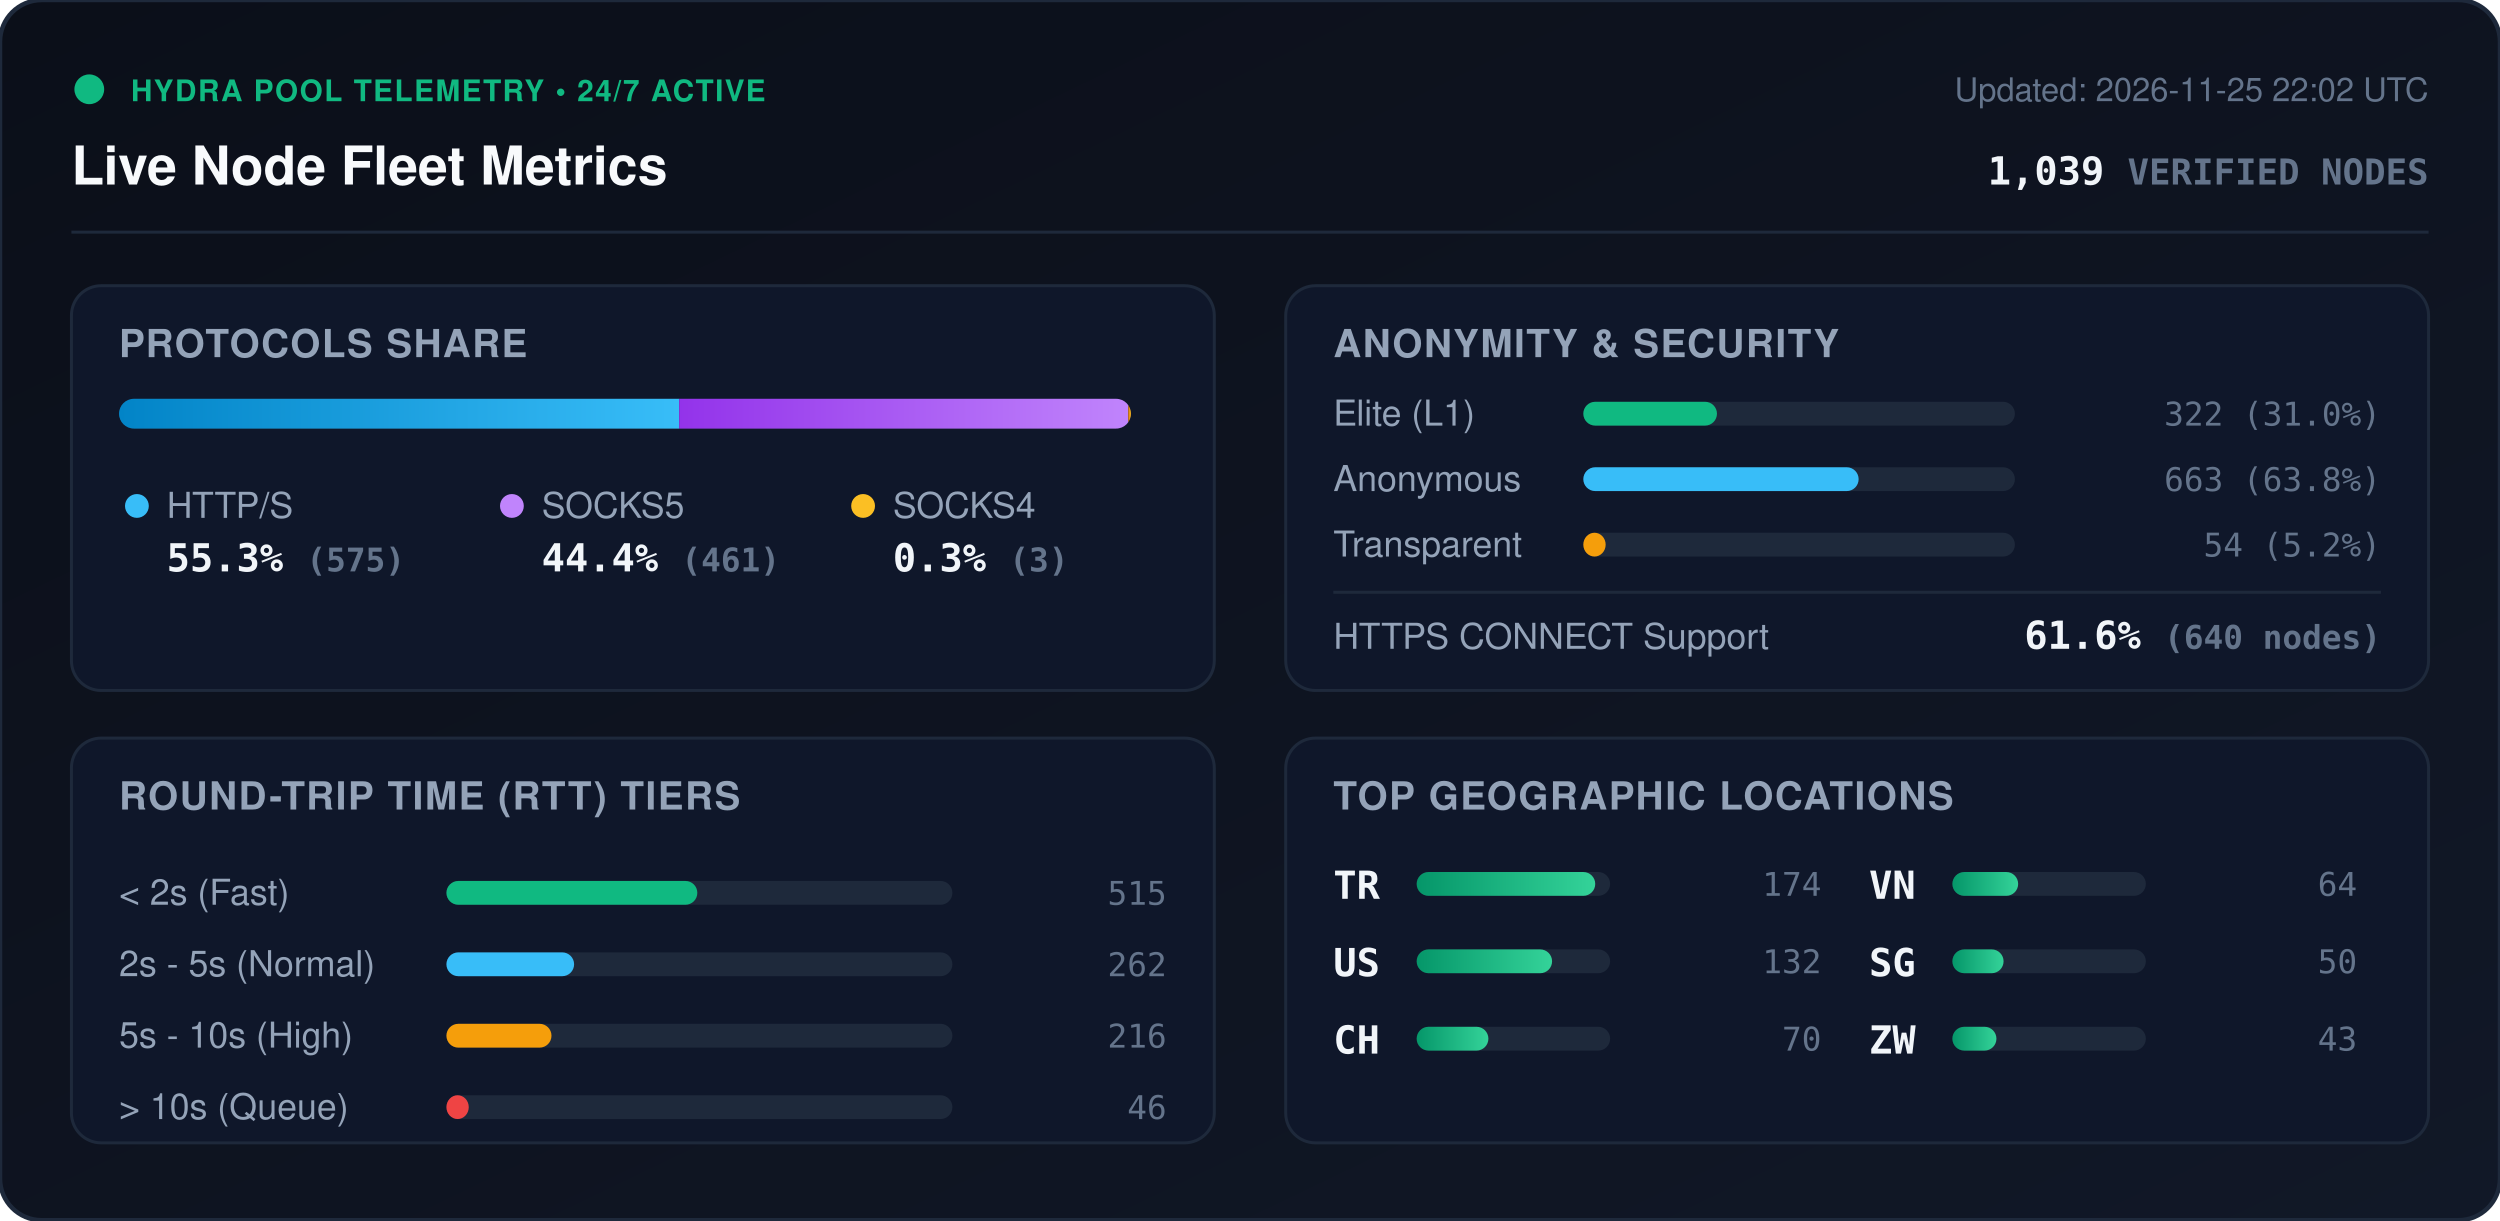
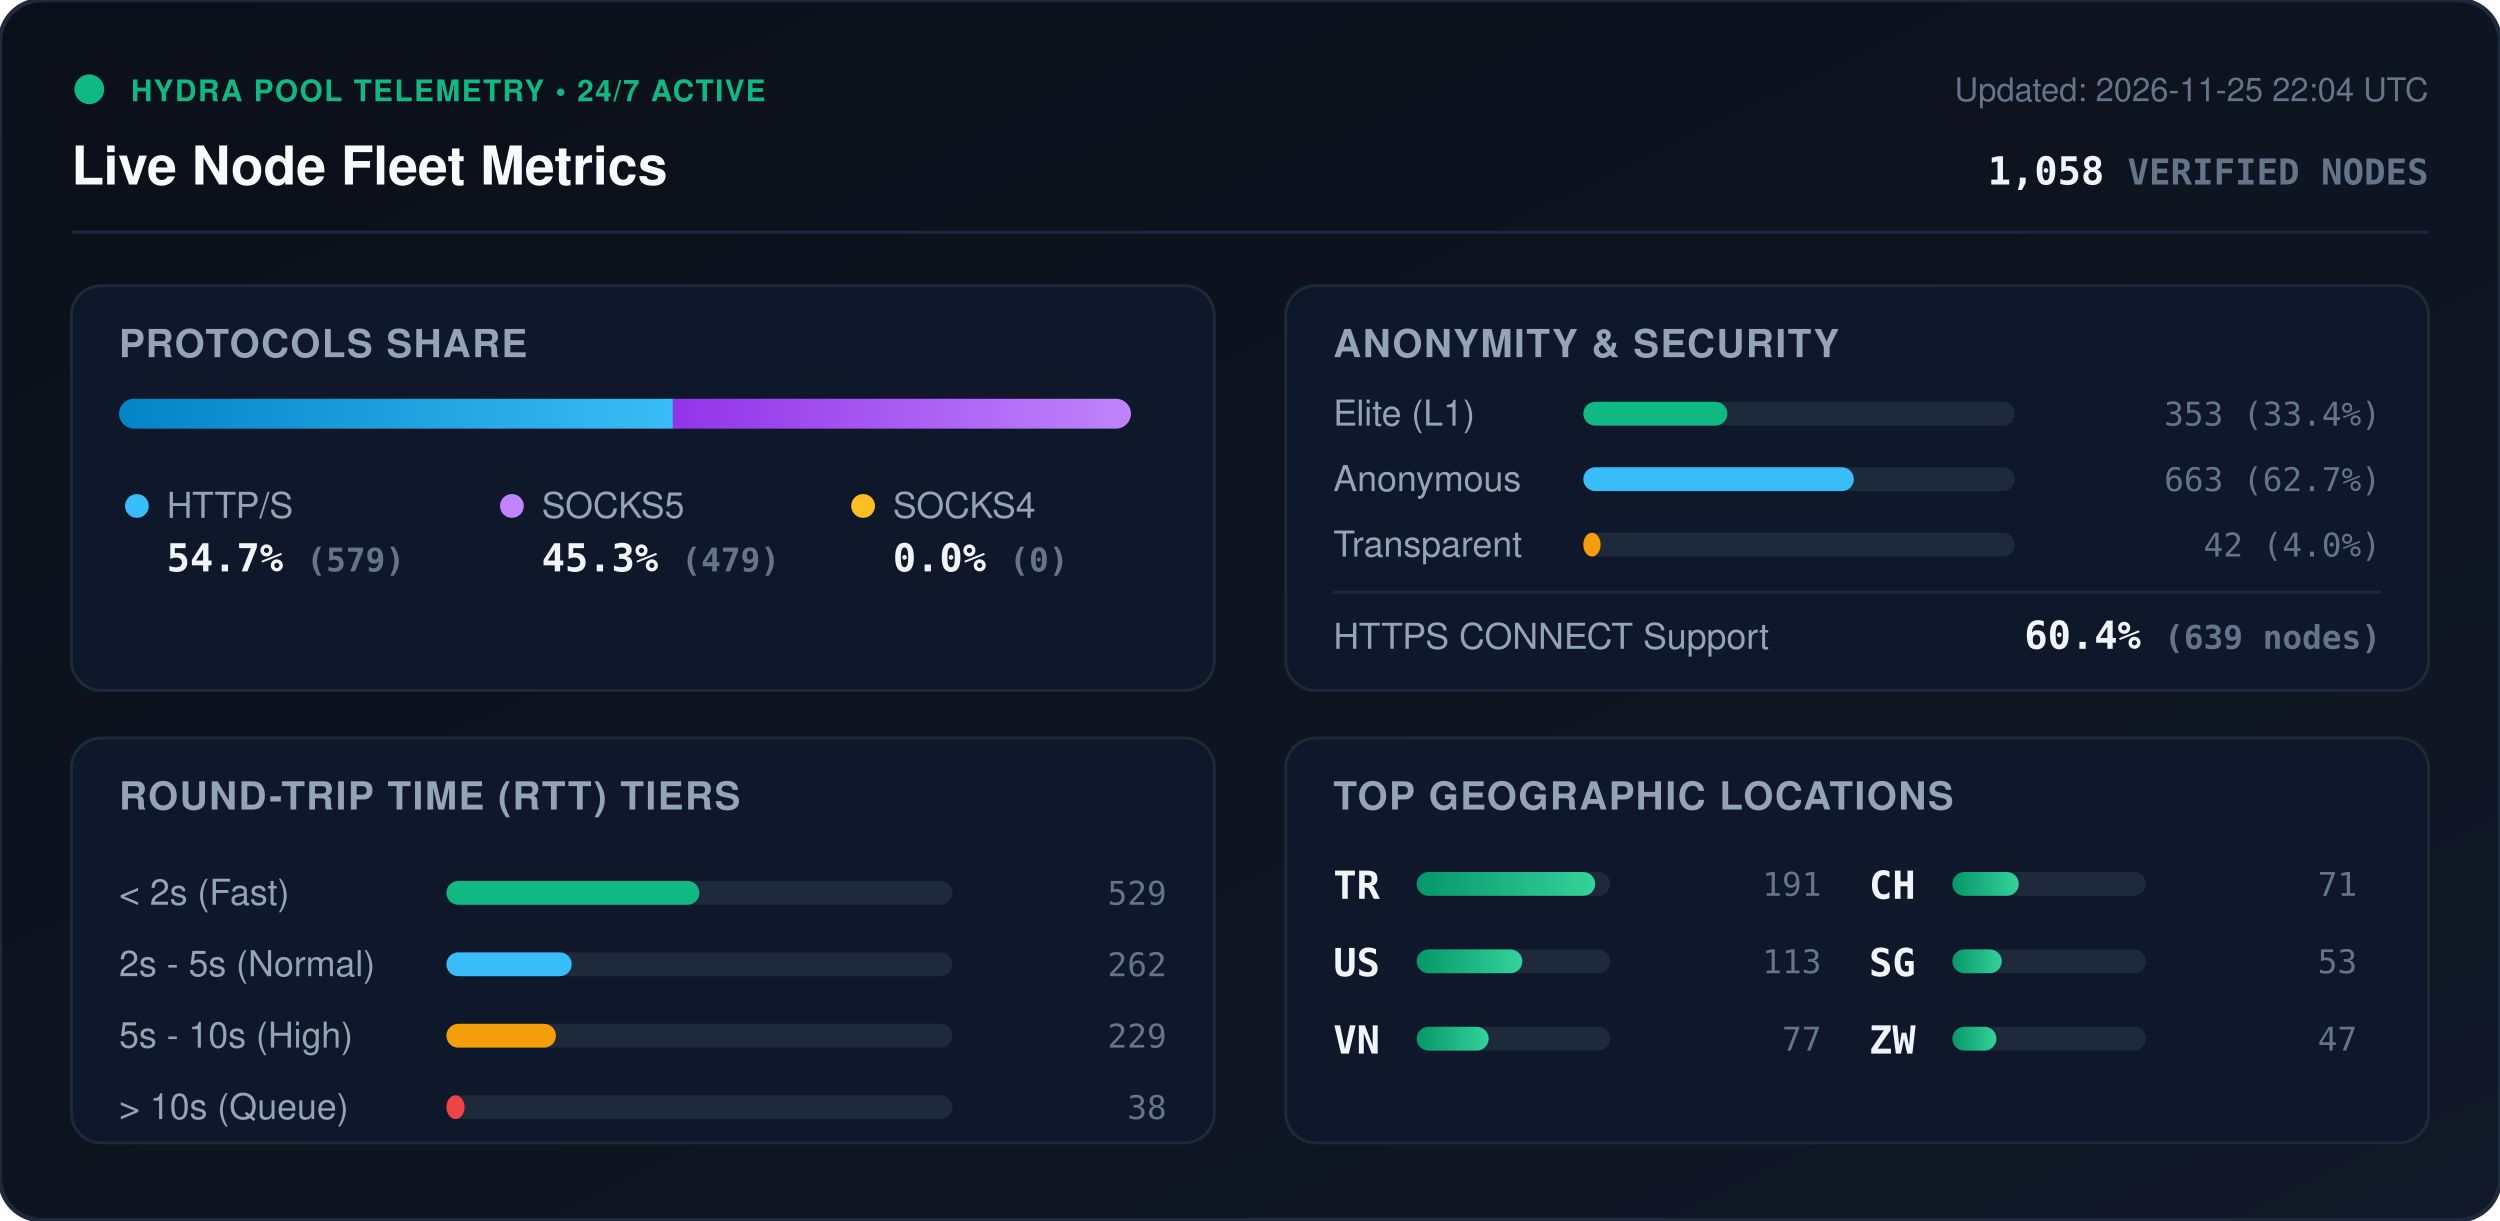
<svg xmlns="http://www.w3.org/2000/svg" viewBox="0 0 840 410" width="840" height="410" style="max-width: 100%; height: auto;">
  <defs>
    <linearGradient id="bg" x1="0%" y1="0%" x2="100%" y2="100%">
      <stop offset="0%" stop-color="#0b0f19" />
      <stop offset="100%" stop-color="#111827" />
    </linearGradient>
    <linearGradient id="bar-http" x1="0%" y1="0%" x2="100%" y2="0%">
      <stop offset="0%" stop-color="#0284c7" />
      <stop offset="100%" stop-color="#38bdf8" />
    </linearGradient>
    <linearGradient id="bar-socks5" x1="0%" y1="0%" x2="100%" y2="0%">
      <stop offset="0%" stop-color="#9333ea" />
      <stop offset="100%" stop-color="#c084fc" />
    </linearGradient>
    <linearGradient id="bar-socks4" x1="0%" y1="0%" x2="100%" y2="0%">
      <stop offset="0%" stop-color="#d97706" />
      <stop offset="100%" stop-color="#fbbf24" />
    </linearGradient>
    <linearGradient id="bar-green" x1="0%" y1="0%" x2="100%" y2="0%">
      <stop offset="0%" stop-color="#059669" />
      <stop offset="100%" stop-color="#34d399" />
    </linearGradient>
    <clipPath id="prog-track-clip">
      <rect width="340.0" height="10" rx="5" />
    </clipPath>
    <style>
      .title { font: 700 18px -apple-system, BlinkMacSystemFont, 'Segoe UI', Helvetica, Arial, sans-serif; fill: #f8fafc; }
      .sub { font: 500 11px -apple-system, BlinkMacSystemFont, 'Segoe UI', Helvetica, Arial, sans-serif; fill: #64748b; }
      .section-hdr { font: 600 13px -apple-system, BlinkMacSystemFont, 'Segoe UI', Helvetica, Arial, sans-serif; fill: #94a3b8; letter-spacing: 0.5px; }
      .metric-val { font: 700 13px -apple-system, BlinkMacSystemFont, 'Segoe UI', Helvetica, Arial, sans-serif; fill: #f1f5f9; }
      .metric-lbl { font: 500 12px -apple-system, BlinkMacSystemFont, 'Segoe UI', Helvetica, Arial, sans-serif; fill: #94a3b8; }
      .badge-txt { font: 700 10px -apple-system, BlinkMacSystemFont, 'Segoe UI', Helvetica, Arial, sans-serif; fill: #10b981; letter-spacing: 0.5px; }
      .mono { font-family: ui-monospace, SFMono-Regular, Menlo, Monaco, Consolas, monospace; }
      .pulse { animation: beacon 2s infinite ease-in-out; }
      @keyframes beacon { 0%, 100% { opacity: 1; } 50% { opacity: 0.35; } }
    </style>
  </defs>
  <rect width="840" height="410" rx="14" fill="url(#bg)" stroke="#1e293b" stroke-width="1.5" />
  <g transform="translate(24, 24)">
    <circle cx="6" cy="6" r="5" fill="#10b981" class="pulse" />
    <text x="20" y="10" class="badge-txt">HYDRA POOL TELEMETRY • 24/7 ACTIVE</text>
    <text x="0" y="38" class="title">Live Node Fleet Metrics</text>
-     <text x="792" y="10" text-anchor="end" class="sub">Updated: 2026-11-25 22:02 UTC</text>
-     <text x="792" y="38" text-anchor="end" class="metric-val mono" fill="#38bdf8">1,039 <tspan font-size="12" fill="#64748b">VERIFIED NODES</tspan>
+     <text x="792" y="10" text-anchor="end" class="sub">Updated: 2026-11-25 22:04 UTC</text>
+     <text x="792" y="38" text-anchor="end" class="metric-val mono" fill="#38bdf8">1,058 <tspan font-size="12" fill="#64748b">VERIFIED NODES</tspan>
    </text>
  </g>
  <line x1="24" y1="78" x2="816" y2="78" stroke="#1e293b" stroke-width="1" />
  <g transform="translate(24, 96)">
    <rect width="384" height="136" rx="10" fill="#0f172a" stroke="#1e293b" />
    <text x="16" y="24" class="section-hdr">PROTOCOLS SHARE</text>
    <g transform="translate(16, 38)">
      <rect width="340.0" height="10" rx="5" fill="#1e293b" />
      <g clip-path="url(#prog-track-clip)">
-         <rect x="0" width="188.2" height="10" fill="url(#bar-http)" />
-         <rect x="188.2" width="150.9" height="10" fill="url(#bar-socks5)" />
-         <rect x="339.1" width="1.0" height="10" fill="url(#bar-socks4)" />
+         <rect x="0" width="186.1" height="10" fill="url(#bar-http)" />
+         <rect x="186.1" width="153.9" height="10" fill="url(#bar-socks5)" />
+         <rect x="340.0" width="0.0" height="10" fill="url(#bar-socks4)" />
      </g>
    </g>
    <g transform="translate(16, 68)">
      <circle cx="6" cy="6" r="4" fill="#38bdf8" />
      <text x="16" y="10" class="metric-lbl">HTTP/S</text>
-       <text x="16" y="28" class="metric-val mono">55.3% <tspan font-size="11" fill="#64748b">(575)</tspan>
+       <text x="16" y="28" class="metric-val mono">54.7% <tspan font-size="11" fill="#64748b">(579)</tspan>
      </text>
      <circle cx="132" cy="6" r="4" fill="#c084fc" />
      <text x="142" y="10" class="metric-lbl">SOCKS5</text>
-       <text x="142" y="28" class="metric-val mono">44.4% <tspan font-size="11" fill="#64748b">(461)</tspan>
+       <text x="142" y="28" class="metric-val mono">45.3% <tspan font-size="11" fill="#64748b">(479)</tspan>
      </text>
      <circle cx="250" cy="6" r="4" fill="#fbbf24" />
      <text x="260" y="10" class="metric-lbl">SOCKS4</text>
-       <text x="260" y="28" class="metric-val mono">0.3% <tspan font-size="11" fill="#64748b">(3)</tspan>
+       <text x="260" y="28" class="metric-val mono">0.0% <tspan font-size="11" fill="#64748b">(0)</tspan>
      </text>
    </g>
  </g>
  <g transform="translate(432, 96)">
    <rect width="384" height="136" rx="10" fill="#0f172a" stroke="#1e293b" />
    <text x="16" y="24" class="section-hdr">ANONYMITY &amp; SECURITY</text>
    <text x="16" y="47" class="metric-lbl">Elite (L1)</text>
    <rect x="100" y="39" width="145.0" height="8" rx="4" fill="#1e293b" />
-     <rect x="100" y="39" width="44.9" height="8" rx="4" fill="#10b981" />
-     <text x="368" y="47" text-anchor="end" class="mono sub" fill="#e2e8f0">322 (31.0%)</text>
+     <rect x="100" y="39" width="48.4" height="8" rx="4" fill="#10b981" />
+     <text x="368" y="47" text-anchor="end" class="mono sub" fill="#e2e8f0">353 (33.4%)</text>
    <text x="16" y="69" class="metric-lbl">Anonymous</text>
    <rect x="100" y="61" width="145.0" height="8" rx="4" fill="#1e293b" />
-     <rect x="100" y="61" width="92.5" height="8" rx="4" fill="#38bdf8" />
-     <text x="368" y="69" text-anchor="end" class="mono sub" fill="#e2e8f0">663 (63.8%)</text>
+     <rect x="100" y="61" width="90.9" height="8" rx="4" fill="#38bdf8" />
+     <text x="368" y="69" text-anchor="end" class="mono sub" fill="#e2e8f0">663 (62.7%)</text>
    <text x="16" y="91" class="metric-lbl">Transparent</text>
    <rect x="100" y="83" width="145.0" height="8" rx="4" fill="#1e293b" />
-     <rect x="100" y="83" width="7.5" height="8" rx="4" fill="#f59e0b" />
-     <text x="368" y="91" text-anchor="end" class="mono sub" fill="#e2e8f0">54 (5.2%)</text>
+     <rect x="100" y="83" width="5.8" height="8" rx="4" fill="#f59e0b" />
+     <text x="368" y="91" text-anchor="end" class="mono sub" fill="#e2e8f0">42 (4.0%)</text>
    <line x1="16" y1="103" x2="368" y2="103" stroke="#1e293b" stroke-width="1" />
    <text x="16" y="122" class="metric-lbl">HTTPS CONNECT Support</text>
-     <text x="368" y="122" text-anchor="end" class="metric-val mono" fill="#34d399">61.6% <tspan font-size="11" fill="#64748b">(640 nodes)</tspan>
+     <text x="368" y="122" text-anchor="end" class="metric-val mono" fill="#34d399">60.4% <tspan font-size="11" fill="#64748b">(639 nodes)</tspan>
    </text>
  </g>
  <g transform="translate(24, 248)">
    <rect width="384" height="136" rx="10" fill="#0f172a" stroke="#1e293b" />
    <text x="16" y="24" class="section-hdr">ROUND-TRIP TIME (RTT) TIERS</text>
    <g transform="translate(16, 42)">
      <text x="0" y="14" class="metric-lbl">&lt; 2s (Fast)</text>
      <rect x="110" y="6" width="170" height="8" rx="4" fill="#1e293b" />
-       <rect x="110" y="6" width="84.3" height="8" rx="4" fill="#10b981" />
-       <text x="352" y="14" text-anchor="end" class="mono sub">515</text>
+       <rect x="110" y="6" width="85.0" height="8" rx="4" fill="#10b981" />
+       <text x="352" y="14" text-anchor="end" class="mono sub">529</text>
      <text x="0" y="38" class="metric-lbl">2s - 5s (Normal)</text>
      <rect x="110" y="30" width="170" height="8" rx="4" fill="#1e293b" />
-       <rect x="110" y="30" width="42.9" height="8" rx="4" fill="#38bdf8" />
+       <rect x="110" y="30" width="42.1" height="8" rx="4" fill="#38bdf8" />
      <text x="352" y="38" text-anchor="end" class="mono sub">262</text>
      <text x="0" y="62" class="metric-lbl">5s - 10s (High)</text>
      <rect x="110" y="54" width="170" height="8" rx="4" fill="#1e293b" />
-       <rect x="110" y="54" width="35.3" height="8" rx="4" fill="#f59e0b" />
-       <text x="352" y="62" text-anchor="end" class="mono sub">216</text>
+       <rect x="110" y="54" width="36.8" height="8" rx="4" fill="#f59e0b" />
+       <text x="352" y="62" text-anchor="end" class="mono sub">229</text>
      <text x="0" y="86" class="metric-lbl">&gt; 10s (Queue)</text>
      <rect x="110" y="78" width="170" height="8" rx="4" fill="#1e293b" />
-       <rect x="110" y="78" width="7.5" height="8" rx="4" fill="#ef4444" />
-       <text x="352" y="86" text-anchor="end" class="mono sub">46</text>
+       <rect x="110" y="78" width="6.1" height="8" rx="4" fill="#ef4444" />
+       <text x="352" y="86" text-anchor="end" class="mono sub">38</text>
    </g>
  </g>
  <g transform="translate(432, 248)">
    <rect width="384" height="136" rx="10" fill="#0f172a" stroke="#1e293b" />
    <text x="16" y="24" class="section-hdr">TOP GEOGRAPHIC LOCATIONS</text>
    <g transform="translate(16, 42)">
      <g transform="translate(0, 0)">
        <text x="0" y="12" class="mono metric-val" font-size="12">TR</text>
        <rect x="28" y="3" width="65" height="8" rx="4" fill="#1e293b" />
        <rect x="28" y="3" width="60.0" height="8" rx="4" fill="url(#bar-green)" />
-         <text x="164" y="11" text-anchor="end" class="mono sub">174</text>
+         <text x="164" y="11" text-anchor="end" class="mono sub">191</text>
      </g>
      <g transform="translate(0, 26)">
        <text x="0" y="12" class="mono metric-val" font-size="12">US</text>
        <rect x="28" y="3" width="65" height="8" rx="4" fill="#1e293b" />
-         <rect x="28" y="3" width="45.5" height="8" rx="4" fill="url(#bar-green)" />
-         <text x="164" y="11" text-anchor="end" class="mono sub">132</text>
+         <rect x="28" y="3" width="35.5" height="8" rx="4" fill="url(#bar-green)" />
+         <text x="164" y="11" text-anchor="end" class="mono sub">113</text>
      </g>
      <g transform="translate(0, 52)">
+         <text x="0" y="12" class="mono metric-val" font-size="12">VN</text>
+         <rect x="28" y="3" width="65" height="8" rx="4" fill="#1e293b" />
+         <rect x="28" y="3" width="24.2" height="8" rx="4" fill="url(#bar-green)" />
+         <text x="164" y="11" text-anchor="end" class="mono sub">77</text>
+       </g>
+       <g transform="translate(180, 0)">
        <text x="0" y="12" class="mono metric-val" font-size="12">CH</text>
        <rect x="28" y="3" width="65" height="8" rx="4" fill="#1e293b" />
-         <rect x="28" y="3" width="24.1" height="8" rx="4" fill="url(#bar-green)" />
-         <text x="164" y="11" text-anchor="end" class="mono sub">70</text>
-       </g>
-       <g transform="translate(180, 0)">
-         <text x="0" y="12" class="mono metric-val" font-size="12">VN</text>
-         <rect x="28" y="3" width="65" height="8" rx="4" fill="#1e293b" />
-         <rect x="28" y="3" width="22.1" height="8" rx="4" fill="url(#bar-green)" />
-         <text x="164" y="11" text-anchor="end" class="mono sub">64</text>
+         <rect x="28" y="3" width="22.3" height="8" rx="4" fill="url(#bar-green)" />
+         <text x="164" y="11" text-anchor="end" class="mono sub">71</text>
      </g>
      <g transform="translate(180, 26)">
        <text x="0" y="12" class="mono metric-val" font-size="12">SG</text>
        <rect x="28" y="3" width="65" height="8" rx="4" fill="#1e293b" />
-         <rect x="28" y="3" width="17.2" height="8" rx="4" fill="url(#bar-green)" />
-         <text x="164" y="11" text-anchor="end" class="mono sub">50</text>
+         <rect x="28" y="3" width="16.6" height="8" rx="4" fill="url(#bar-green)" />
+         <text x="164" y="11" text-anchor="end" class="mono sub">53</text>
      </g>
      <g transform="translate(180, 52)">
        <text x="0" y="12" class="mono metric-val" font-size="12">ZW</text>
        <rect x="28" y="3" width="65" height="8" rx="4" fill="#1e293b" />
        <rect x="28" y="3" width="14.8" height="8" rx="4" fill="url(#bar-green)" />
-         <text x="164" y="11" text-anchor="end" class="mono sub">43</text>
+         <text x="164" y="11" text-anchor="end" class="mono sub">47</text>
      </g>
    </g>
  </g>
</svg>
